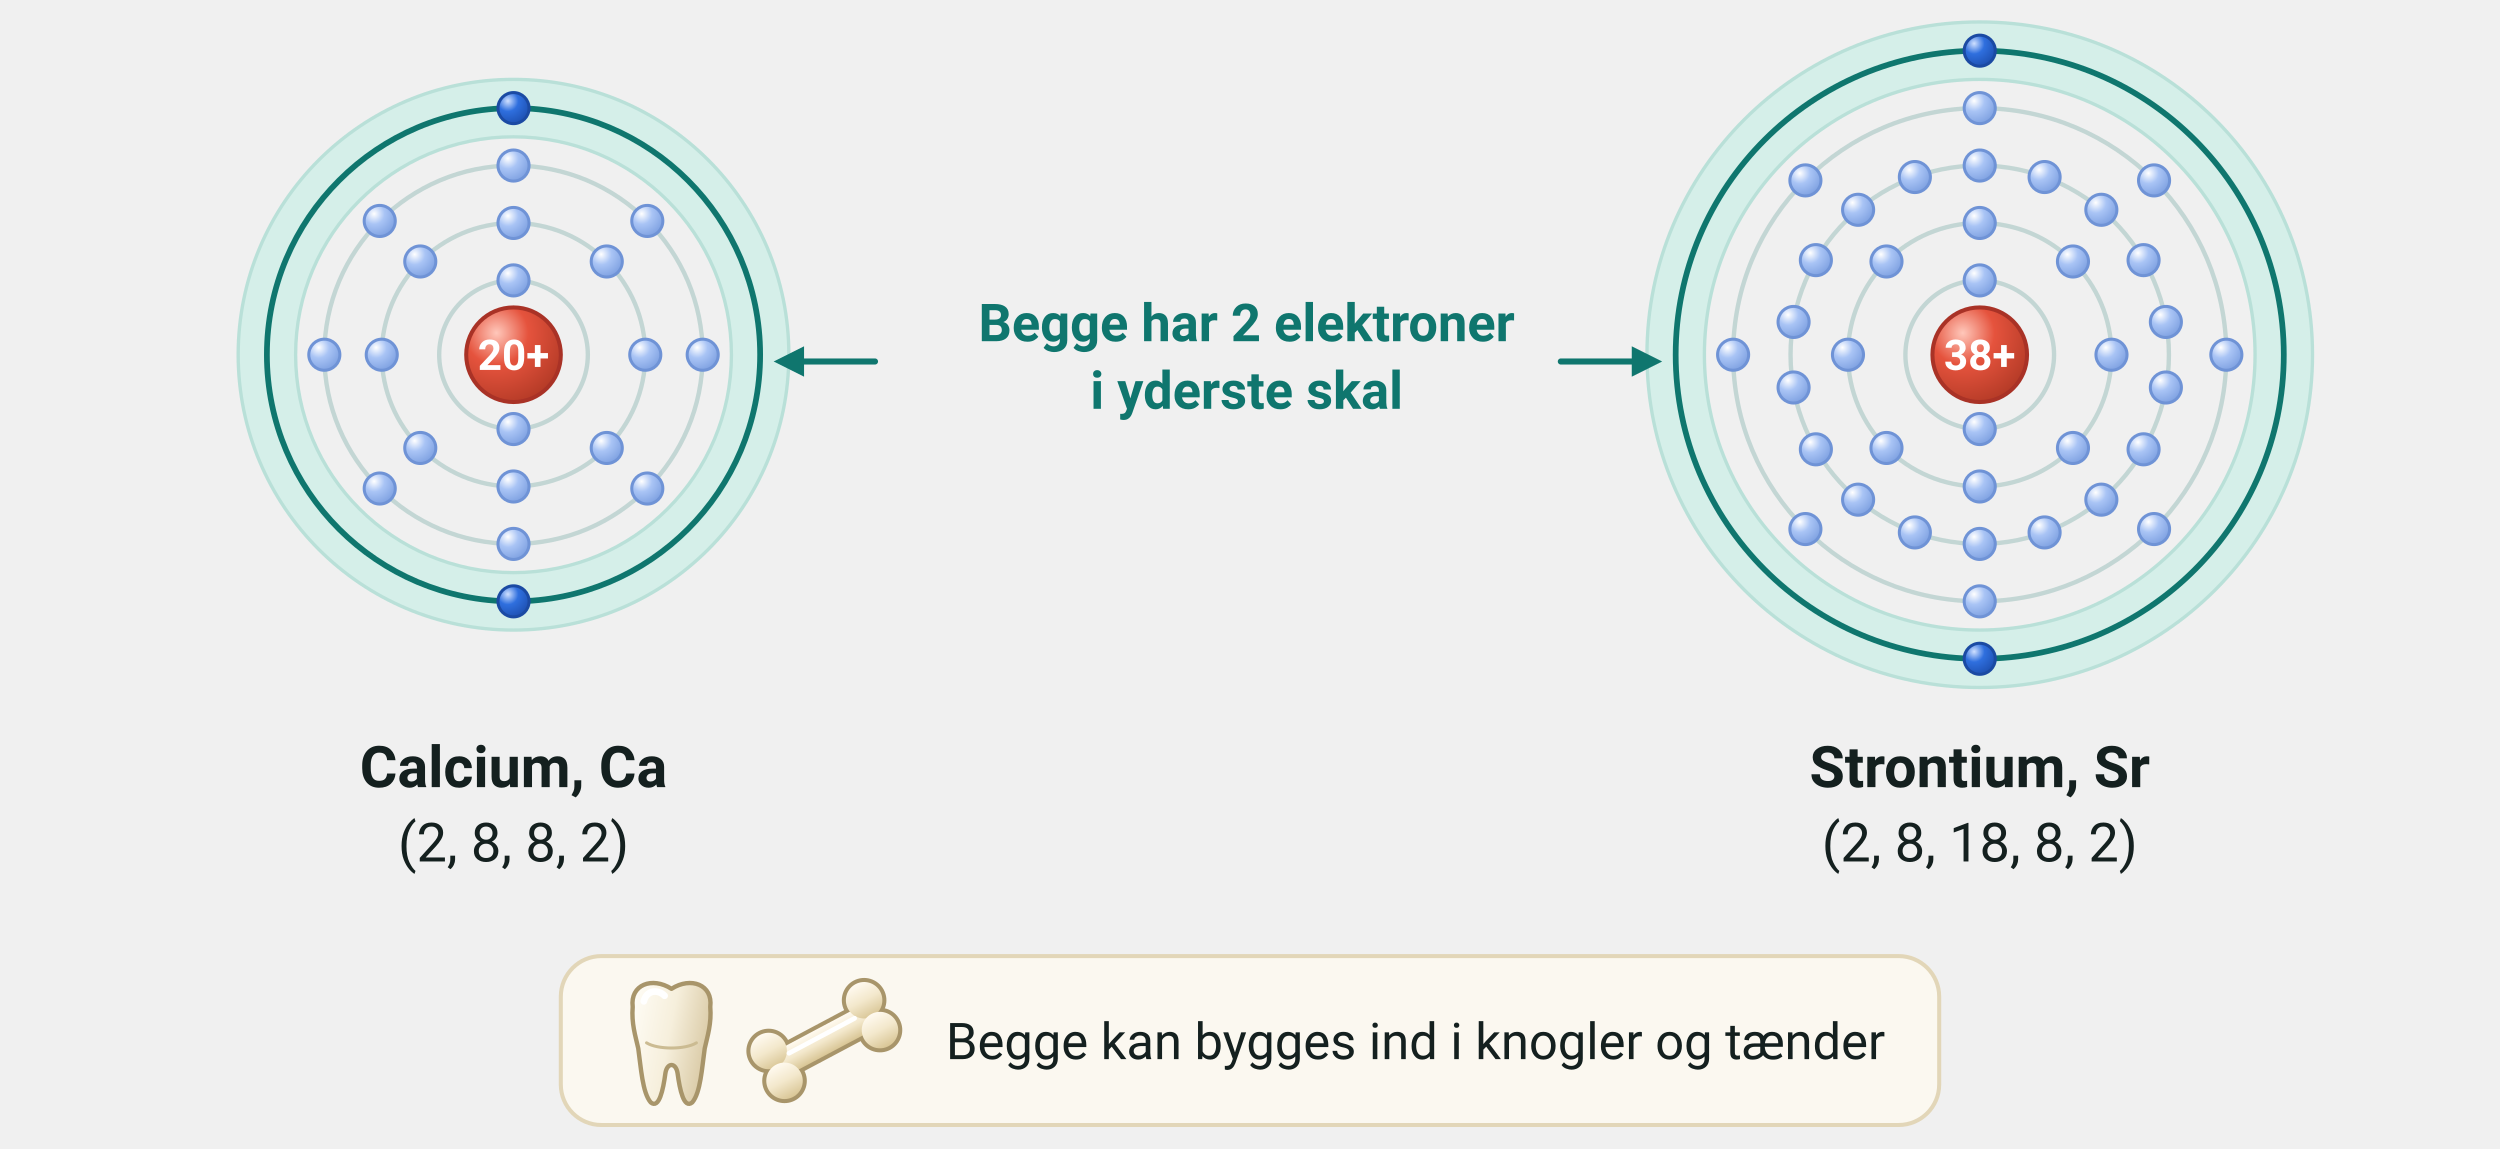
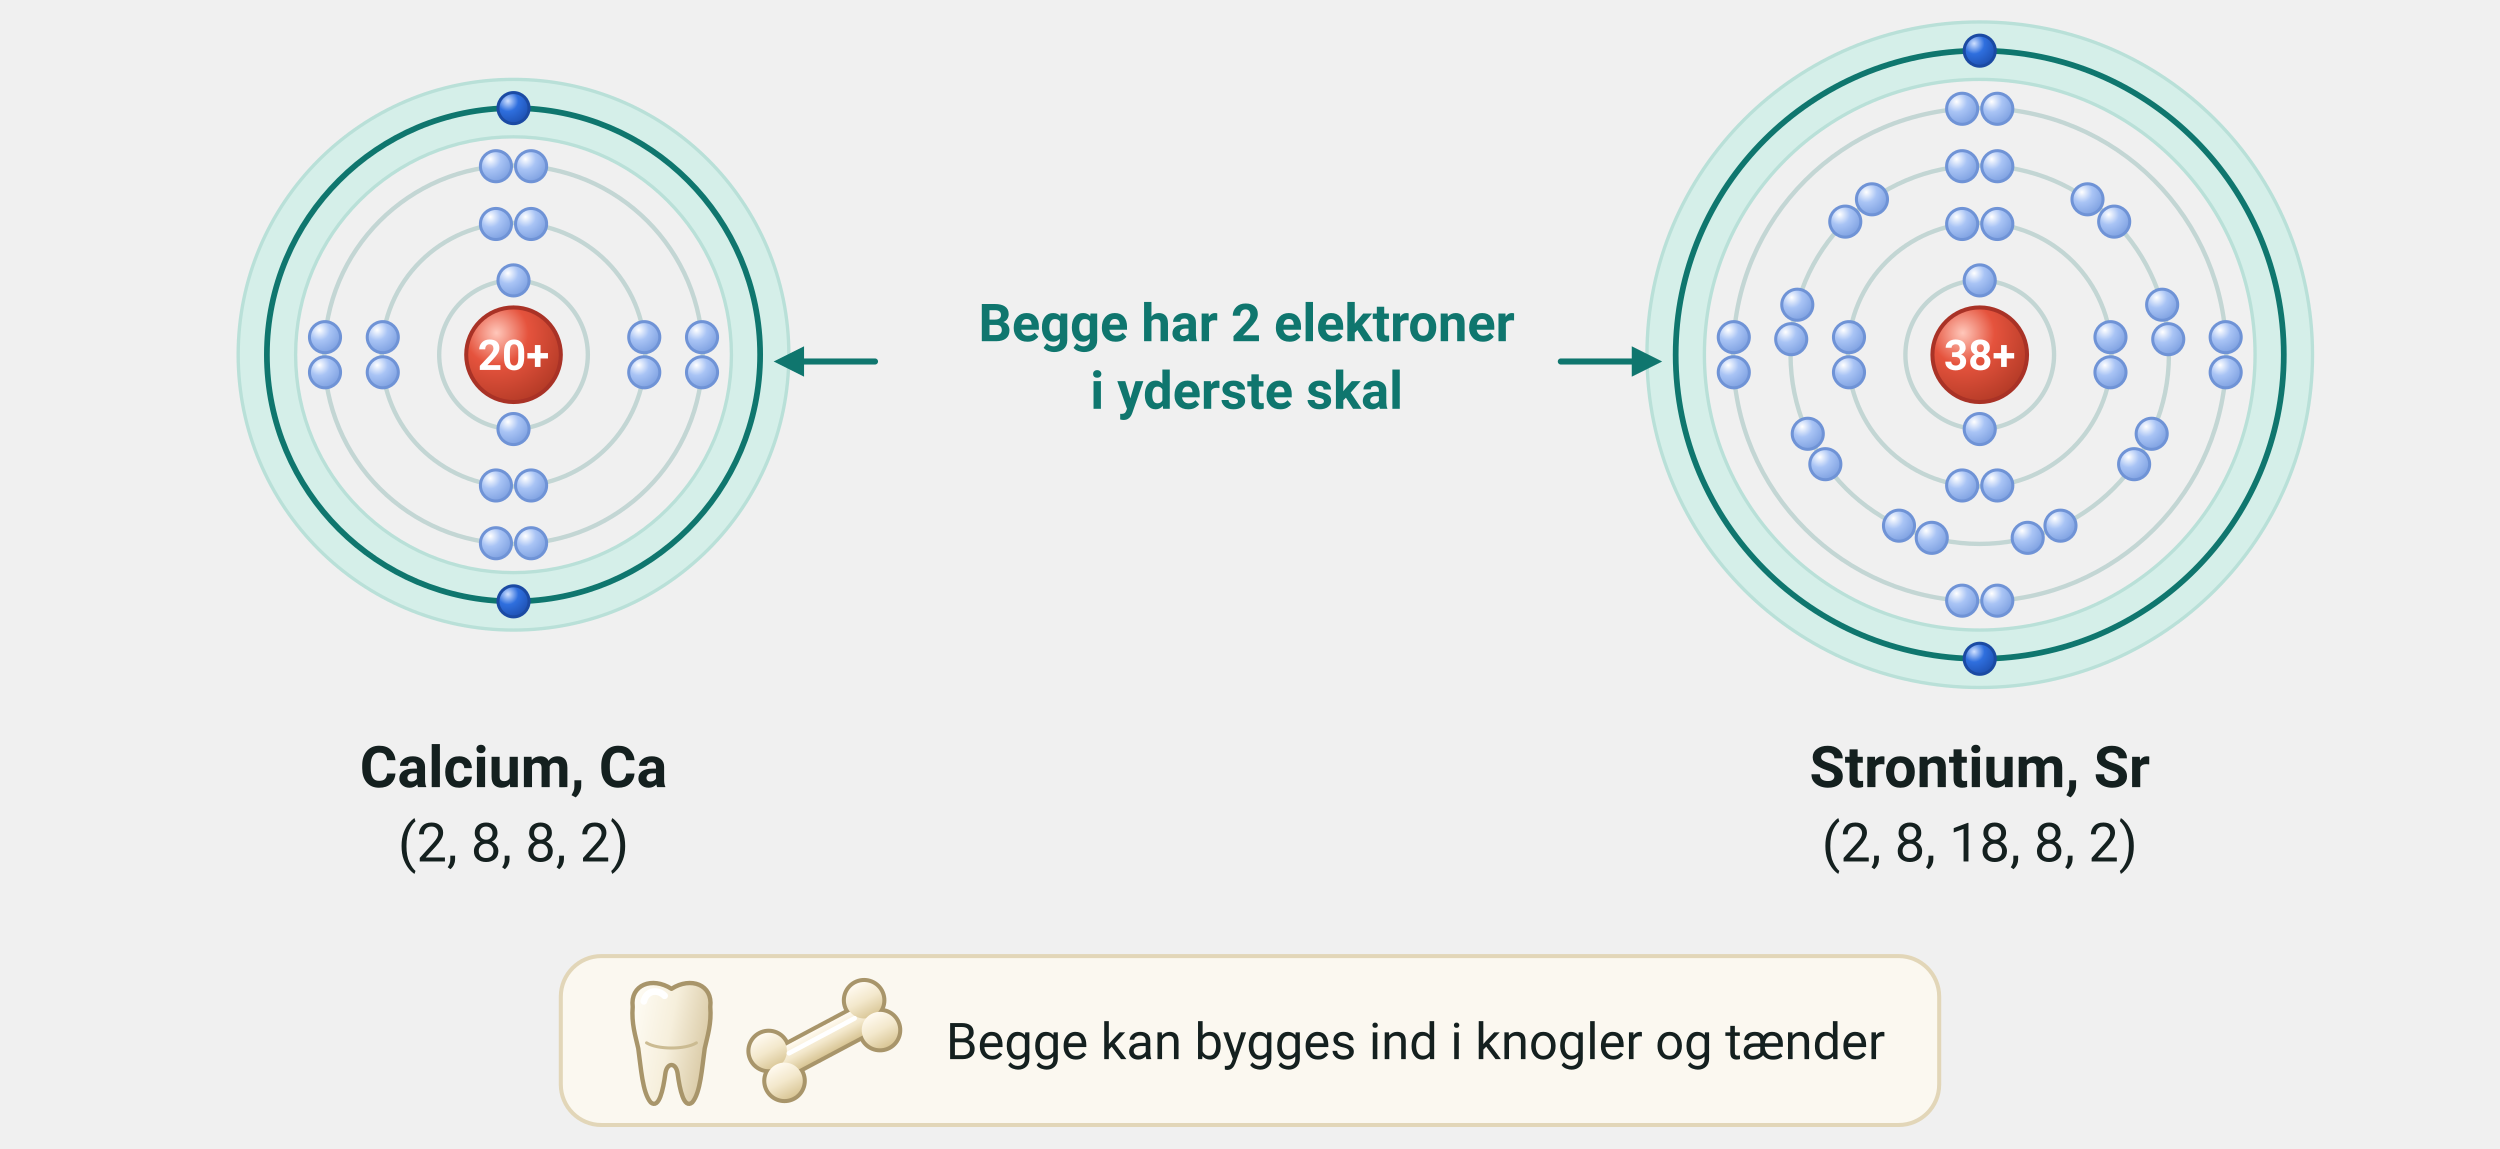
<svg xmlns="http://www.w3.org/2000/svg" viewBox="0 23 740 340" width="740" height="340" font-family="'Segoe UI', Roboto, 'Helvetica Neue', Arial, sans-serif" role="img" aria-label="Calciumatomet og strontiumatomet tegnet efter skalmodellen. Calcium har elektronstrukturen (2, 8, 8, 2) og strontium (2, 8, 18, 8, 2). Den yderste skal er fremhævet med en lys grøn ring, og begge har 2 elektroner i yderste skal. Nederst er en tand og en knogle, fordi begge kan bygges ind i knogler og tænder">
  <defs>
    <radialGradient id="kg-e" cx="0.32" cy="0.27" r="0.8">
      <stop offset="0" stop-color="#cfe0ff" />
      <stop offset="0.42" stop-color="#2f6fde" />
      <stop offset="1" stop-color="#1d4fb0" />
    </radialGradient>
    <radialGradient id="kg-ei" cx="0.32" cy="0.27" r="0.8">
      <stop offset="0" stop-color="#ffffff" />
      <stop offset="0.42" stop-color="#a9c4f5" />
      <stop offset="1" stop-color="#7c9fe0" />
    </radialGradient>
    <radialGradient id="kg-proton" cx="0.32" cy="0.27" r="0.8">
      <stop offset="0" stop-color="#ffc7ba" />
      <stop offset="0.42" stop-color="#e5533d" />
      <stop offset="1" stop-color="#b33a26" />
    </radialGradient>
  </defs>
  <defs>
    <radialGradient id="sk-cs-p" cx="0.36" cy="0.32" r="0.72">
      <stop offset="0" stop-color="#f2a99e" />
      <stop offset="0.55" stop-color="#e5533d" />
      <stop offset="1" stop-color="#c34734" />
    </radialGradient>
    <radialGradient id="sk-cs-n" cx="0.36" cy="0.32" r="0.72">
      <stop offset="0" stop-color="#e4e8e8" />
      <stop offset="0.55" stop-color="#c9d1d2" />
      <stop offset="1" stop-color="#abb2b2" />
    </radialGradient>
    <radialGradient id="sk-cs-e" cx="0.36" cy="0.32" r="0.72">
      <stop offset="0" stop-color="#97b7ee" />
      <stop offset="0.55" stop-color="#2f6fde" />
      <stop offset="1" stop-color="#285ebd" />
    </radialGradient>
    <radialGradient id="sk-cs-ei" cx="0.36" cy="0.32" r="0.72">
      <stop offset="0" stop-color="#d4e2fa" />
      <stop offset="0.55" stop-color="#a9c4f5" />
      <stop offset="1" stop-color="#90a7d0" />
    </radialGradient>
  </defs>
  <circle cx="152.0" cy="128.0" r="73.0" fill="none" stroke="#d5efe9" stroke-width="17" />
  <circle cx="152.0" cy="128.0" r="81.5" fill="none" stroke="#b9e0d8" stroke-width="1" />
  <circle cx="152.0" cy="128.0" r="64.5" fill="none" stroke="#b9e0d8" stroke-width="1" />
  <circle cx="152.0" cy="128.0" r="22.0" fill="none" stroke="#c3d6d4" stroke-width="1.3" />
  <circle cx="152.0" cy="128.0" r="39.0" fill="none" stroke="#c3d6d4" stroke-width="1.3" />
  <circle cx="152.0" cy="128.0" r="56.0" fill="none" stroke="#c3d6d4" stroke-width="1.3" />
  <circle cx="152.0" cy="128.0" r="73.0" fill="none" stroke="#0f766e" stroke-width="1.7" />
  <circle cx="152.0" cy="128.0" r="14.0" fill="url(#kg-proton) #e5533d" stroke="#a93226" stroke-width="1.2" />
  <text x="152.0" y="132.5" font-size="12.5" text-anchor="middle" fill="#ffffff" font-weight="700">
    <tspan>20+</tspan>
  </text>
  <circle cx="152.0" cy="106.0" r="4.6" fill="url(#kg-ei) #a9c4f5" stroke="#6f93d6" stroke-width="0.9" />
  <circle cx="152.0" cy="150.0" r="4.6" fill="url(#kg-ei) #a9c4f5" stroke="#6f93d6" stroke-width="0.9" />
-   <circle cx="152.0" cy="89.0" r="4.6" fill="url(#kg-ei) #a9c4f5" stroke="#6f93d6" stroke-width="0.9" />
-   <circle cx="179.6" cy="100.4" r="4.6" fill="url(#kg-ei) #a9c4f5" stroke="#6f93d6" stroke-width="0.9" />
-   <circle cx="191.0" cy="128.0" r="4.6" fill="url(#kg-ei) #a9c4f5" stroke="#6f93d6" stroke-width="0.9" />
-   <circle cx="179.6" cy="155.6" r="4.6" fill="url(#kg-ei) #a9c4f5" stroke="#6f93d6" stroke-width="0.9" />
-   <circle cx="152.0" cy="167.0" r="4.6" fill="url(#kg-ei) #a9c4f5" stroke="#6f93d6" stroke-width="0.9" />
-   <circle cx="124.4" cy="155.6" r="4.6" fill="url(#kg-ei) #a9c4f5" stroke="#6f93d6" stroke-width="0.9" />
-   <circle cx="113.0" cy="128.0" r="4.6" fill="url(#kg-ei) #a9c4f5" stroke="#6f93d6" stroke-width="0.9" />
-   <circle cx="124.4" cy="100.4" r="4.6" fill="url(#kg-ei) #a9c4f5" stroke="#6f93d6" stroke-width="0.9" />
-   <circle cx="152.0" cy="72.0" r="4.6" fill="url(#kg-ei) #a9c4f5" stroke="#6f93d6" stroke-width="0.9" />
-   <circle cx="191.6" cy="88.4" r="4.6" fill="url(#kg-ei) #a9c4f5" stroke="#6f93d6" stroke-width="0.9" />
-   <circle cx="208.0" cy="128.0" r="4.6" fill="url(#kg-ei) #a9c4f5" stroke="#6f93d6" stroke-width="0.9" />
-   <circle cx="191.6" cy="167.6" r="4.6" fill="url(#kg-ei) #a9c4f5" stroke="#6f93d6" stroke-width="0.9" />
-   <circle cx="152.0" cy="184.0" r="4.6" fill="url(#kg-ei) #a9c4f5" stroke="#6f93d6" stroke-width="0.9" />
-   <circle cx="112.4" cy="167.6" r="4.6" fill="url(#kg-ei) #a9c4f5" stroke="#6f93d6" stroke-width="0.9" />
-   <circle cx="96.0" cy="128.0" r="4.6" fill="url(#kg-ei) #a9c4f5" stroke="#6f93d6" stroke-width="0.9" />
-   <circle cx="112.4" cy="88.4" r="4.6" fill="url(#kg-ei) #a9c4f5" stroke="#6f93d6" stroke-width="0.9" />
+   <circle cx="146.8" cy="89.3" r="4.6" fill="url(#kg-ei) #a9c4f5" stroke="#6f93d6" stroke-width="0.9" />
+   <circle cx="157.2" cy="89.3" r="4.6" fill="url(#kg-ei) #a9c4f5" stroke="#6f93d6" stroke-width="0.9" />
+   <circle cx="157.2" cy="166.7" r="4.6" fill="url(#kg-ei) #a9c4f5" stroke="#6f93d6" stroke-width="0.9" />
+   <circle cx="146.8" cy="166.7" r="4.6" fill="url(#kg-ei) #a9c4f5" stroke="#6f93d6" stroke-width="0.9" />
+   <circle cx="113.3" cy="133.2" r="4.6" fill="url(#kg-ei) #a9c4f5" stroke="#6f93d6" stroke-width="0.9" />
+   <circle cx="113.3" cy="122.8" r="4.6" fill="url(#kg-ei) #a9c4f5" stroke="#6f93d6" stroke-width="0.9" />
+   <circle cx="190.7" cy="122.8" r="4.6" fill="url(#kg-ei) #a9c4f5" stroke="#6f93d6" stroke-width="0.9" />
+   <circle cx="190.7" cy="133.2" r="4.6" fill="url(#kg-ei) #a9c4f5" stroke="#6f93d6" stroke-width="0.9" />
+   <circle cx="146.8" cy="72.2" r="4.6" fill="url(#kg-ei) #a9c4f5" stroke="#6f93d6" stroke-width="0.9" />
+   <circle cx="157.2" cy="72.2" r="4.6" fill="url(#kg-ei) #a9c4f5" stroke="#6f93d6" stroke-width="0.9" />
+   <circle cx="157.2" cy="183.8" r="4.6" fill="url(#kg-ei) #a9c4f5" stroke="#6f93d6" stroke-width="0.9" />
+   <circle cx="146.8" cy="183.8" r="4.6" fill="url(#kg-ei) #a9c4f5" stroke="#6f93d6" stroke-width="0.9" />
+   <circle cx="96.2" cy="133.2" r="4.6" fill="url(#kg-ei) #a9c4f5" stroke="#6f93d6" stroke-width="0.9" />
+   <circle cx="96.2" cy="122.8" r="4.6" fill="url(#kg-ei) #a9c4f5" stroke="#6f93d6" stroke-width="0.9" />
+   <circle cx="207.8" cy="122.8" r="4.6" fill="url(#kg-ei) #a9c4f5" stroke="#6f93d6" stroke-width="0.9" />
+   <circle cx="207.8" cy="133.2" r="4.6" fill="url(#kg-ei) #a9c4f5" stroke="#6f93d6" stroke-width="0.9" />
  <circle cx="152.0" cy="55.0" r="4.6" fill="url(#kg-e) #2f6fde" stroke="#1b4aa3" stroke-width="0.9" />
  <circle cx="152.0" cy="201.0" r="4.6" fill="url(#kg-e) #2f6fde" stroke="#1b4aa3" stroke-width="0.9" />
  <text x="152.0" y="256.0" font-size="17" text-anchor="middle" fill="#14201f" font-weight="700">
    <tspan>Calcium, Ca</tspan>
  </text>
  <text x="152.0" y="278.0" font-size="16" text-anchor="middle" fill="#14201f">
    <tspan>(2, 8, 8, 2)</tspan>
  </text>
  <circle cx="586.0" cy="128.0" r="90.0" fill="none" stroke="#d5efe9" stroke-width="17" />
  <circle cx="586.0" cy="128.0" r="98.5" fill="none" stroke="#b9e0d8" stroke-width="1" />
  <circle cx="586.0" cy="128.0" r="81.5" fill="none" stroke="#b9e0d8" stroke-width="1" />
  <circle cx="586.0" cy="128.0" r="22.0" fill="none" stroke="#c3d6d4" stroke-width="1.3" />
  <circle cx="586.0" cy="128.0" r="39.0" fill="none" stroke="#c3d6d4" stroke-width="1.3" />
  <circle cx="586.0" cy="128.0" r="56.0" fill="none" stroke="#c3d6d4" stroke-width="1.3" />
  <circle cx="586.0" cy="128.0" r="73.0" fill="none" stroke="#c3d6d4" stroke-width="1.3" />
  <circle cx="586.0" cy="128.0" r="90.0" fill="none" stroke="#0f766e" stroke-width="1.7" />
  <circle cx="586.0" cy="128.0" r="14.0" fill="url(#kg-proton) #e5533d" stroke="#a93226" stroke-width="1.2" />
  <text x="586.0" y="132.5" font-size="12.5" text-anchor="middle" fill="#ffffff" font-weight="700">
    <tspan>38+</tspan>
  </text>
  <circle cx="586.0" cy="106.0" r="4.6" fill="url(#kg-ei) #a9c4f5" stroke="#6f93d6" stroke-width="0.9" />
  <circle cx="586.0" cy="150.0" r="4.6" fill="url(#kg-ei) #a9c4f5" stroke="#6f93d6" stroke-width="0.9" />
-   <circle cx="586.0" cy="89.0" r="4.6" fill="url(#kg-ei) #a9c4f5" stroke="#6f93d6" stroke-width="0.9" />
-   <circle cx="613.6" cy="100.4" r="4.6" fill="url(#kg-ei) #a9c4f5" stroke="#6f93d6" stroke-width="0.9" />
-   <circle cx="625.0" cy="128.0" r="4.6" fill="url(#kg-ei) #a9c4f5" stroke="#6f93d6" stroke-width="0.9" />
-   <circle cx="613.6" cy="155.6" r="4.6" fill="url(#kg-ei) #a9c4f5" stroke="#6f93d6" stroke-width="0.9" />
-   <circle cx="586.0" cy="167.0" r="4.6" fill="url(#kg-ei) #a9c4f5" stroke="#6f93d6" stroke-width="0.9" />
-   <circle cx="558.4" cy="155.6" r="4.6" fill="url(#kg-ei) #a9c4f5" stroke="#6f93d6" stroke-width="0.9" />
-   <circle cx="547.0" cy="128.0" r="4.6" fill="url(#kg-ei) #a9c4f5" stroke="#6f93d6" stroke-width="0.9" />
-   <circle cx="558.4" cy="100.4" r="4.6" fill="url(#kg-ei) #a9c4f5" stroke="#6f93d6" stroke-width="0.9" />
-   <circle cx="586.0" cy="72.0" r="4.6" fill="url(#kg-ei) #a9c4f5" stroke="#6f93d6" stroke-width="0.9" />
-   <circle cx="605.2" cy="75.4" r="4.6" fill="url(#kg-ei) #a9c4f5" stroke="#6f93d6" stroke-width="0.9" />
-   <circle cx="622.0" cy="85.1" r="4.6" fill="url(#kg-ei) #a9c4f5" stroke="#6f93d6" stroke-width="0.9" />
-   <circle cx="634.5" cy="100.0" r="4.6" fill="url(#kg-ei) #a9c4f5" stroke="#6f93d6" stroke-width="0.9" />
-   <circle cx="641.1" cy="118.3" r="4.6" fill="url(#kg-ei) #a9c4f5" stroke="#6f93d6" stroke-width="0.9" />
-   <circle cx="641.1" cy="137.7" r="4.6" fill="url(#kg-ei) #a9c4f5" stroke="#6f93d6" stroke-width="0.9" />
-   <circle cx="634.5" cy="156.0" r="4.6" fill="url(#kg-ei) #a9c4f5" stroke="#6f93d6" stroke-width="0.9" />
-   <circle cx="622.0" cy="170.9" r="4.6" fill="url(#kg-ei) #a9c4f5" stroke="#6f93d6" stroke-width="0.9" />
-   <circle cx="605.2" cy="180.6" r="4.6" fill="url(#kg-ei) #a9c4f5" stroke="#6f93d6" stroke-width="0.9" />
-   <circle cx="586.0" cy="184.0" r="4.6" fill="url(#kg-ei) #a9c4f5" stroke="#6f93d6" stroke-width="0.9" />
-   <circle cx="566.8" cy="180.6" r="4.6" fill="url(#kg-ei) #a9c4f5" stroke="#6f93d6" stroke-width="0.9" />
-   <circle cx="550.0" cy="170.9" r="4.6" fill="url(#kg-ei) #a9c4f5" stroke="#6f93d6" stroke-width="0.9" />
-   <circle cx="537.5" cy="156.0" r="4.6" fill="url(#kg-ei) #a9c4f5" stroke="#6f93d6" stroke-width="0.9" />
-   <circle cx="530.9" cy="137.7" r="4.6" fill="url(#kg-ei) #a9c4f5" stroke="#6f93d6" stroke-width="0.9" />
-   <circle cx="530.9" cy="118.3" r="4.6" fill="url(#kg-ei) #a9c4f5" stroke="#6f93d6" stroke-width="0.9" />
-   <circle cx="537.5" cy="100.0" r="4.6" fill="url(#kg-ei) #a9c4f5" stroke="#6f93d6" stroke-width="0.9" />
-   <circle cx="550.0" cy="85.1" r="4.6" fill="url(#kg-ei) #a9c4f5" stroke="#6f93d6" stroke-width="0.9" />
-   <circle cx="566.8" cy="75.4" r="4.6" fill="url(#kg-ei) #a9c4f5" stroke="#6f93d6" stroke-width="0.9" />
-   <circle cx="586.0" cy="55.0" r="4.6" fill="url(#kg-ei) #a9c4f5" stroke="#6f93d6" stroke-width="0.9" />
-   <circle cx="637.6" cy="76.4" r="4.6" fill="url(#kg-ei) #a9c4f5" stroke="#6f93d6" stroke-width="0.9" />
-   <circle cx="659.0" cy="128.0" r="4.6" fill="url(#kg-ei) #a9c4f5" stroke="#6f93d6" stroke-width="0.9" />
-   <circle cx="637.6" cy="179.6" r="4.6" fill="url(#kg-ei) #a9c4f5" stroke="#6f93d6" stroke-width="0.9" />
-   <circle cx="586.0" cy="201.0" r="4.6" fill="url(#kg-ei) #a9c4f5" stroke="#6f93d6" stroke-width="0.9" />
-   <circle cx="534.4" cy="179.6" r="4.6" fill="url(#kg-ei) #a9c4f5" stroke="#6f93d6" stroke-width="0.9" />
-   <circle cx="513.0" cy="128.0" r="4.6" fill="url(#kg-ei) #a9c4f5" stroke="#6f93d6" stroke-width="0.9" />
-   <circle cx="534.4" cy="76.4" r="4.6" fill="url(#kg-ei) #a9c4f5" stroke="#6f93d6" stroke-width="0.9" />
+   <circle cx="580.8" cy="89.3" r="4.6" fill="url(#kg-ei) #a9c4f5" stroke="#6f93d6" stroke-width="0.9" />
+   <circle cx="591.2" cy="89.3" r="4.6" fill="url(#kg-ei) #a9c4f5" stroke="#6f93d6" stroke-width="0.9" />
+   <circle cx="591.2" cy="166.7" r="4.6" fill="url(#kg-ei) #a9c4f5" stroke="#6f93d6" stroke-width="0.9" />
+   <circle cx="580.8" cy="166.7" r="4.6" fill="url(#kg-ei) #a9c4f5" stroke="#6f93d6" stroke-width="0.9" />
+   <circle cx="547.3" cy="133.2" r="4.6" fill="url(#kg-ei) #a9c4f5" stroke="#6f93d6" stroke-width="0.9" />
+   <circle cx="547.3" cy="122.8" r="4.6" fill="url(#kg-ei) #a9c4f5" stroke="#6f93d6" stroke-width="0.9" />
+   <circle cx="624.7" cy="122.8" r="4.6" fill="url(#kg-ei) #a9c4f5" stroke="#6f93d6" stroke-width="0.9" />
+   <circle cx="624.7" cy="133.2" r="4.6" fill="url(#kg-ei) #a9c4f5" stroke="#6f93d6" stroke-width="0.9" />
+   <circle cx="580.8" cy="72.2" r="4.6" fill="url(#kg-ei) #a9c4f5" stroke="#6f93d6" stroke-width="0.9" />
+   <circle cx="591.2" cy="72.2" r="4.6" fill="url(#kg-ei) #a9c4f5" stroke="#6f93d6" stroke-width="0.9" />
+   <circle cx="617.9" cy="82.0" r="4.6" fill="url(#kg-ei) #a9c4f5" stroke="#6f93d6" stroke-width="0.9" />
+   <circle cx="625.8" cy="88.6" r="4.6" fill="url(#kg-ei) #a9c4f5" stroke="#6f93d6" stroke-width="0.9" />
+   <circle cx="640.0" cy="113.2" r="4.6" fill="url(#kg-ei) #a9c4f5" stroke="#6f93d6" stroke-width="0.9" />
+   <circle cx="641.8" cy="123.4" r="4.6" fill="url(#kg-ei) #a9c4f5" stroke="#6f93d6" stroke-width="0.9" />
+   <circle cx="636.9" cy="151.4" r="4.6" fill="url(#kg-ei) #a9c4f5" stroke="#6f93d6" stroke-width="0.9" />
+   <circle cx="631.7" cy="160.4" r="4.6" fill="url(#kg-ei) #a9c4f5" stroke="#6f93d6" stroke-width="0.9" />
+   <circle cx="609.9" cy="178.6" r="4.6" fill="url(#kg-ei) #a9c4f5" stroke="#6f93d6" stroke-width="0.9" />
+   <circle cx="600.2" cy="182.2" r="4.6" fill="url(#kg-ei) #a9c4f5" stroke="#6f93d6" stroke-width="0.9" />
+   <circle cx="571.8" cy="182.2" r="4.6" fill="url(#kg-ei) #a9c4f5" stroke="#6f93d6" stroke-width="0.9" />
+   <circle cx="562.1" cy="178.6" r="4.6" fill="url(#kg-ei) #a9c4f5" stroke="#6f93d6" stroke-width="0.9" />
+   <circle cx="540.3" cy="160.4" r="4.6" fill="url(#kg-ei) #a9c4f5" stroke="#6f93d6" stroke-width="0.9" />
+   <circle cx="535.1" cy="151.4" r="4.6" fill="url(#kg-ei) #a9c4f5" stroke="#6f93d6" stroke-width="0.9" />
+   <circle cx="530.2" cy="123.4" r="4.6" fill="url(#kg-ei) #a9c4f5" stroke="#6f93d6" stroke-width="0.9" />
+   <circle cx="532.0" cy="113.2" r="4.6" fill="url(#kg-ei) #a9c4f5" stroke="#6f93d6" stroke-width="0.9" />
+   <circle cx="546.2" cy="88.6" r="4.6" fill="url(#kg-ei) #a9c4f5" stroke="#6f93d6" stroke-width="0.9" />
+   <circle cx="554.1" cy="82.0" r="4.6" fill="url(#kg-ei) #a9c4f5" stroke="#6f93d6" stroke-width="0.9" />
+   <circle cx="580.8" cy="55.2" r="4.6" fill="url(#kg-ei) #a9c4f5" stroke="#6f93d6" stroke-width="0.9" />
+   <circle cx="591.2" cy="55.2" r="4.6" fill="url(#kg-ei) #a9c4f5" stroke="#6f93d6" stroke-width="0.9" />
+   <circle cx="591.2" cy="200.8" r="4.6" fill="url(#kg-ei) #a9c4f5" stroke="#6f93d6" stroke-width="0.9" />
+   <circle cx="580.8" cy="200.8" r="4.6" fill="url(#kg-ei) #a9c4f5" stroke="#6f93d6" stroke-width="0.9" />
+   <circle cx="513.2" cy="133.2" r="4.6" fill="url(#kg-ei) #a9c4f5" stroke="#6f93d6" stroke-width="0.9" />
+   <circle cx="513.2" cy="122.8" r="4.6" fill="url(#kg-ei) #a9c4f5" stroke="#6f93d6" stroke-width="0.9" />
+   <circle cx="658.8" cy="122.8" r="4.6" fill="url(#kg-ei) #a9c4f5" stroke="#6f93d6" stroke-width="0.9" />
+   <circle cx="658.8" cy="133.2" r="4.6" fill="url(#kg-ei) #a9c4f5" stroke="#6f93d6" stroke-width="0.9" />
  <circle cx="586.0" cy="38.0" r="4.6" fill="url(#kg-e) #2f6fde" stroke="#1b4aa3" stroke-width="0.9" />
  <circle cx="586.0" cy="218.0" r="4.6" fill="url(#kg-e) #2f6fde" stroke="#1b4aa3" stroke-width="0.9" />
  <text x="586.0" y="256.0" font-size="17" text-anchor="middle" fill="#14201f" font-weight="700">
    <tspan>Strontium, Sr</tspan>
  </text>
  <text x="586.0" y="278.0" font-size="16" text-anchor="middle" fill="#14201f">
    <tspan>(2, 8, 18, 8, 2)</tspan>
  </text>
  <text x="369.0" y="124.0" font-size="15.5" text-anchor="middle" fill="#0f766e" font-weight="700">
    <tspan>Begge har 2 elektroner</tspan>
  </text>
  <text x="369.0" y="144.0" font-size="15.5" text-anchor="middle" fill="#0f766e" font-weight="700">
    <tspan>i yderste skal</tspan>
  </text>
  <line x1="259.0" y1="130.0" x2="238.0" y2="130.0" stroke="#0f766e" stroke-width="1.8" stroke-linecap="round" />
  <polygon points="229.0,130.0 238.0,125.5 238.0,134.5" fill="#0f766e" />
  <line x1="462.0" y1="130.0" x2="483.0" y2="130.0" stroke="#0f766e" stroke-width="1.8" stroke-linecap="round" />
  <polygon points="492.0,130.0 483.0,134.5 483.0,125.5" fill="#0f766e" />
  <rect x="166.0" y="306.0" width="408.0" height="50.0" rx="12" fill="#fbf8f0" stroke="#e2d6b8" stroke-width="1.2" />
  <defs>
    <linearGradient id="sk-cs-tand" x1="0" x2="1" y1="0" y2="0.3">
      <stop offset="0" stop-color="#fffdf7" />
      <stop offset="0.55" stop-color="#f6efdc" />
      <stop offset="1" stop-color="#dccdaa" />
    </linearGradient>
  </defs>
  <g transform="translate(184.0,312.0) scale(0.82)">
    <path d="M 4,11 C 3,3 11,0 18,4.5 C 25,0 33,3 32,11 C 32.5,17 31,21.5 30,26 C 29,33 28.5,42 25.5,45.5 C 22.5,48 21,41 20.2,35 C 19.6,31 16.4,31 15.8,35 C 15,41 13.5,48 10.5,45.5 C 7.5,42 7,33 6,26 C 5,21.5 3.5,17 4,11 Z" fill="url(#sk-cs-tand)" stroke="#a8956a" stroke-width="1.59" stroke-linejoin="round" />
    <path d="M 8,9 C 9,5 13,4.5 15.5,7" fill="none" stroke="#ffffff" stroke-width="2.44" stroke-linecap="round" />
    <path d="M 9,24 C 13,26.5 23,26.5 27,24" fill="none" stroke="#cbbb92" stroke-width="1.10" stroke-linecap="round" />
  </g>
  <defs>
    <linearGradient id="sk-cs-knogle" x1="0" x2="0" y1="0" y2="1">
      <stop offset="0" stop-color="#fffaf0" />
      <stop offset="0.5" stop-color="#f3e8cc" />
      <stop offset="1" stop-color="#d9c696" />
    </linearGradient>
  </defs>
  <g transform="translate(244.0,331.0) rotate(-28) scale(1.0)">
    <g fill="#a8956a" stroke="#a8956a" stroke-width="2.4">
      <rect x="-15.0" y="-4" width="30.0" height="8" rx="3" />
      <circle cx="-16.0" cy="-5" r="5.4" />
      <circle cx="-16.0" cy="5" r="5.4" />
      <circle cx="16.0" cy="-5" r="5.4" />
      <circle cx="16.0" cy="5" r="5.4" />
    </g>
    <g fill="url(#sk-cs-knogle)">
      <rect x="-15.0" y="-4" width="30.0" height="8" rx="3" />
      <circle cx="-16.0" cy="-5" r="5.4" />
      <circle cx="-16.0" cy="5" r="5.4" />
      <circle cx="16.0" cy="-5" r="5.4" />
      <circle cx="16.0" cy="5" r="5.4" />
    </g>
    <line x1="-11.0" y1="-1.6" x2="11.0" y2="-1.6" stroke="#ffffff" stroke-width="1.4" stroke-linecap="round" />
  </g>
  <text x="280.0" y="336.5" font-size="15" text-anchor="start" fill="#14201f">
    <tspan>Begge kan bygges ind i knogler og tænder</tspan>
  </text>
</svg>
